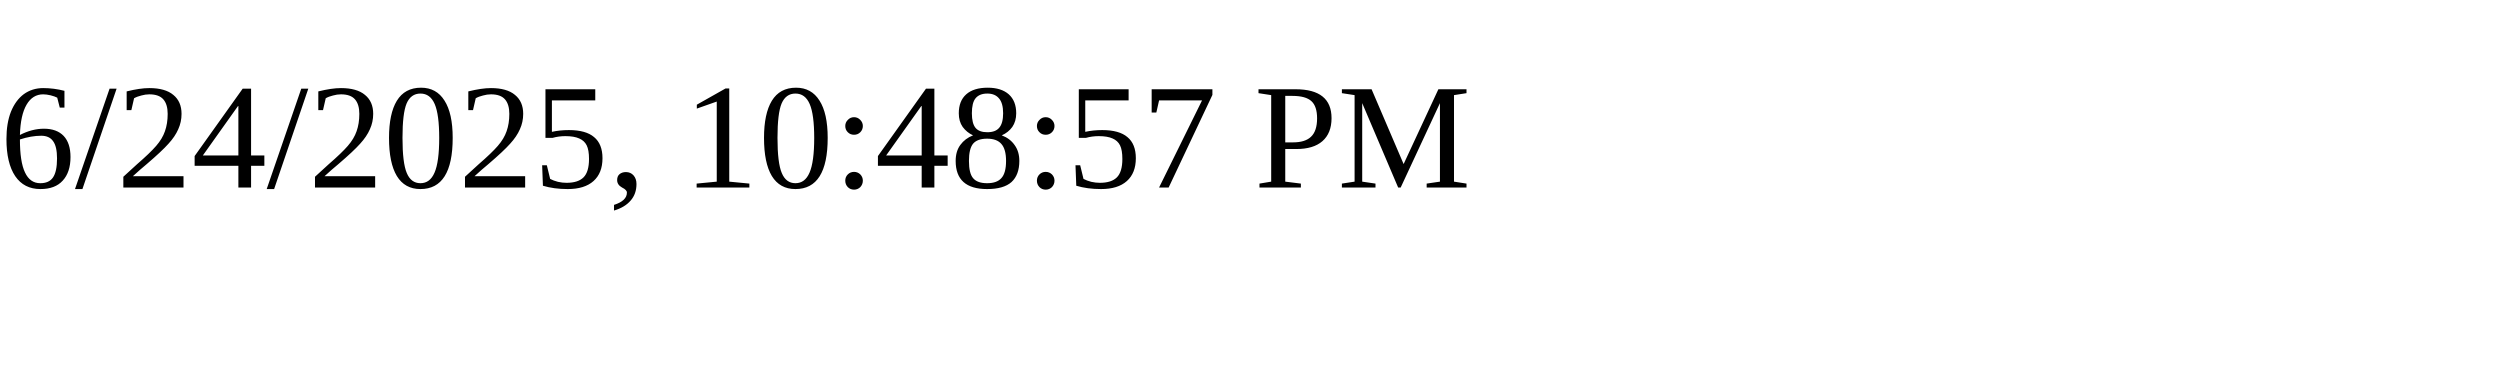
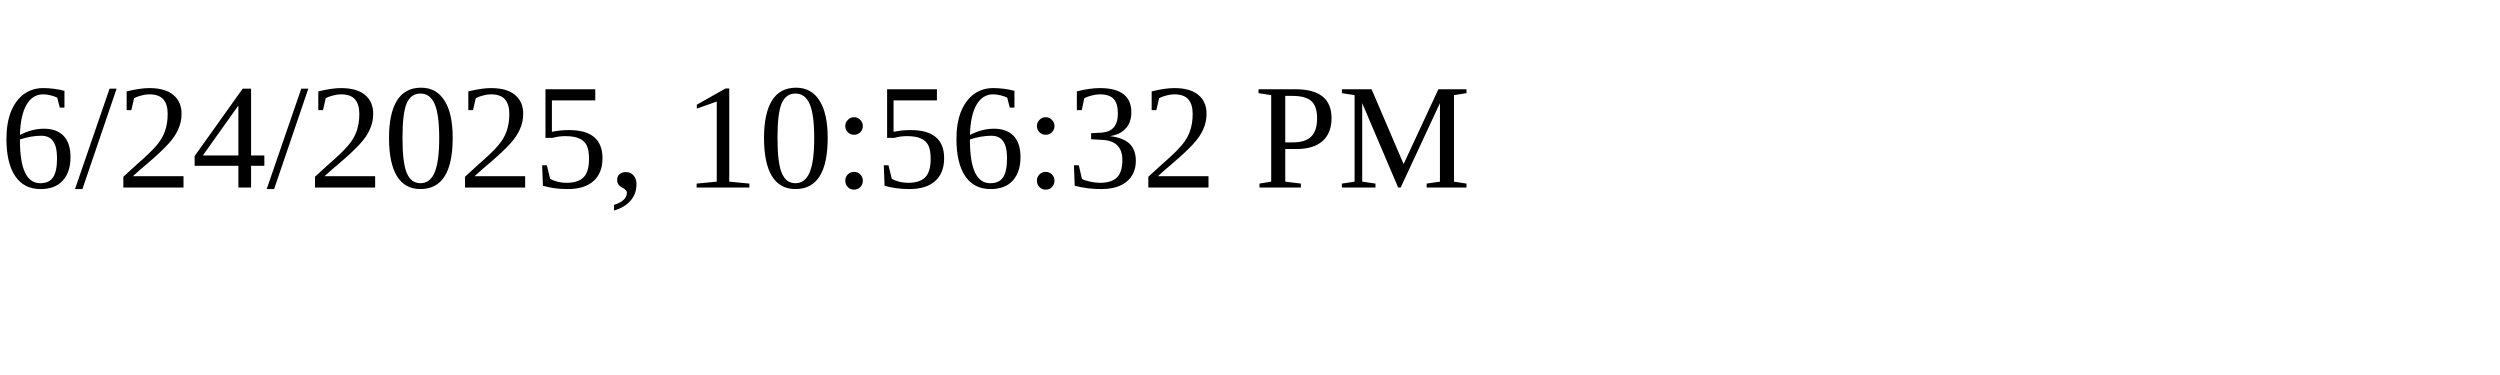
<svg xmlns="http://www.w3.org/2000/svg" height="30" width="200">
-   <text x="0" y="15">6/24/2025, 10:48:57 PM</text>
+   <text x="0" y="15">6/24/2025, 10:56:32 PM</text>
</svg>
